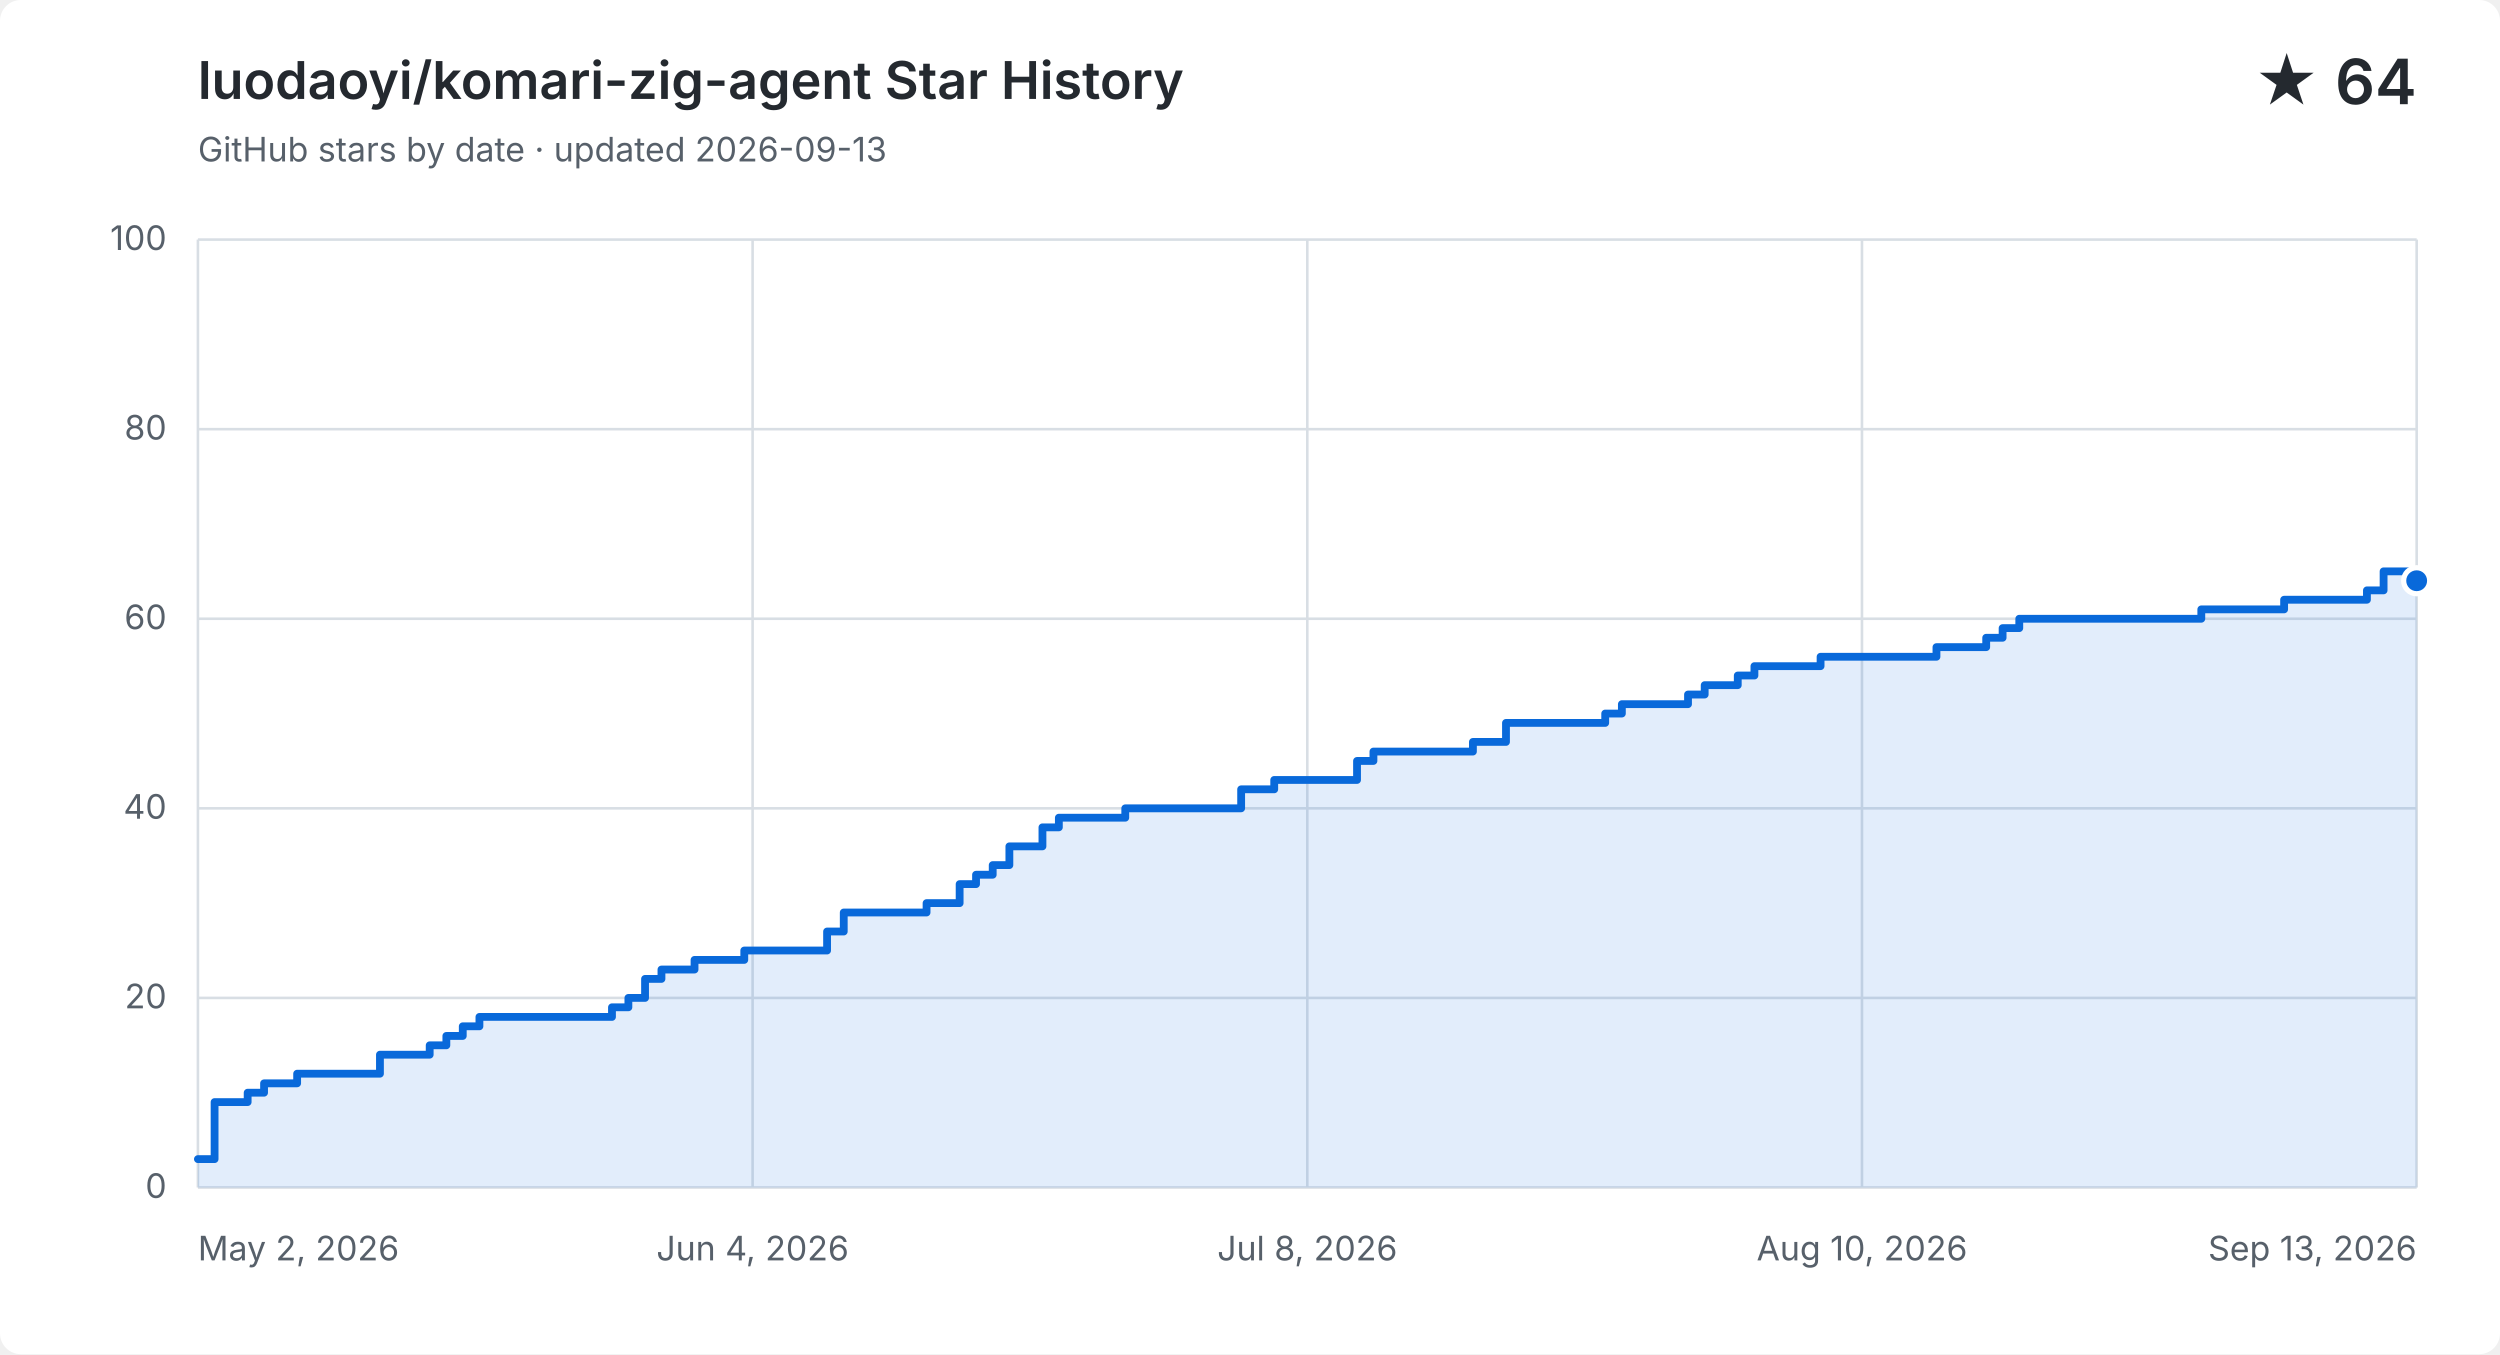
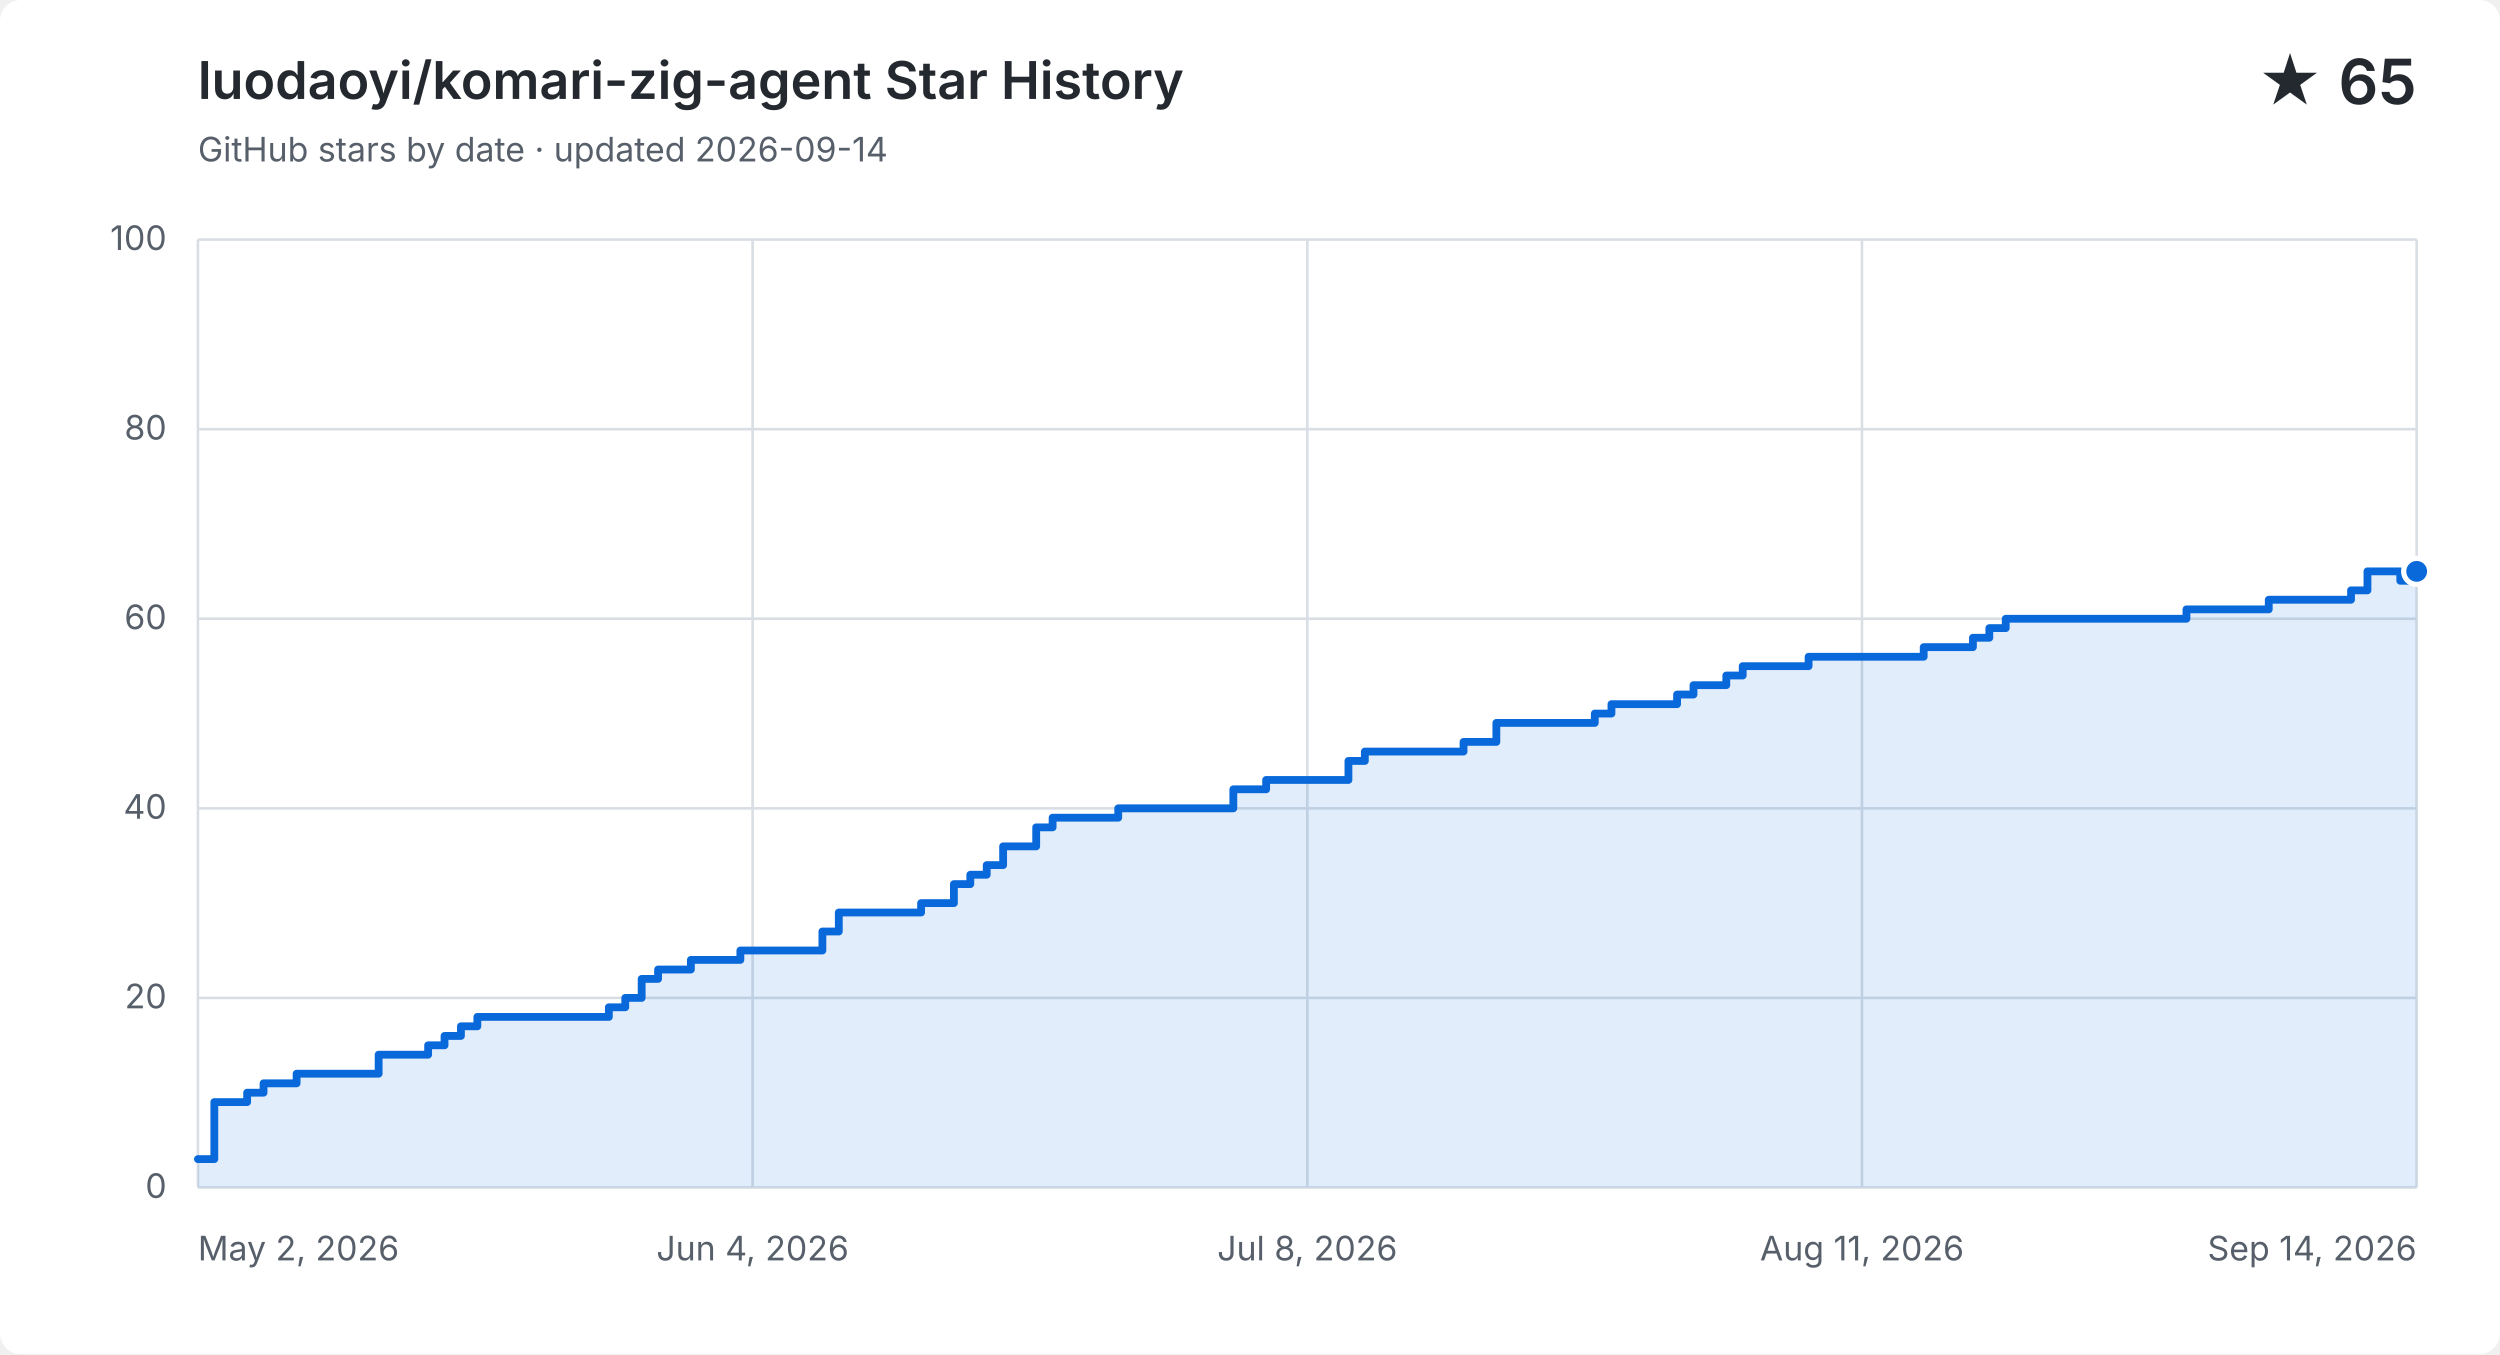
<svg xmlns="http://www.w3.org/2000/svg" width="960" height="520" viewBox="0 0 960 520" role="img" aria-labelledby="title description">
  <style>
    .background { fill: #ffffff; } .grid { fill: none; stroke: #d8dee4; stroke-width: 1; }
    .label, .subtitle { fill: #57606a; font: 13px -apple-system, BlinkMacSystemFont, "Segoe UI", sans-serif; }
    .heading, .value { fill: #24292f; font-family: -apple-system, BlinkMacSystemFont, "Segoe UI", sans-serif; }
    .heading { font-size: 20px; font-weight: 600; } .value { font-size: 24px; font-weight: 600; }
    .area { fill: #0969da; opacity: .12; } .line { fill: none; stroke: #0969da; stroke-linecap: round; stroke-linejoin: round; stroke-width: 3; }
    .point { fill: #0969da; stroke: #ffffff; stroke-width: 2; }
    @media (prefers-color-scheme: dark) {
      .background { fill: #0d1117; } .grid { stroke: #30363d; } .label, .subtitle { fill: #8b949e; }
      .heading, .value { fill: #f0f6fc; } .area { fill: #58a6ff; } .line { stroke: #58a6ff; } .point { fill: #58a6ff; stroke: #0d1117; }
    }
  </style>
  <rect class="background" width="960" height="520" rx="8" />
  <text class="heading" x="76" y="38">luodaoyi/komari-zig-agent Star History</text>
-   <text class="subtitle" x="76" y="62">GitHub stars by date · updated 2026-09-13</text>
-   <text class="value" x="928" y="40" text-anchor="end">★ 64</text>
+   <text class="subtitle" x="76" y="62">GitHub stars by date · updated 2026-09-14</text>
+   <text class="value" x="928" y="40" text-anchor="end">★ 65</text>
  <path class="grid" d="M 76 456.0 H 928" />
  <text class="label" x="64" y="460.0" text-anchor="end">0</text>
  <path class="grid" d="M 76 383.2 H 928" />
  <text class="label" x="64" y="387.2" text-anchor="end">20</text>
  <path class="grid" d="M 76 310.4 H 928" />
  <text class="label" x="64" y="314.4" text-anchor="end">40</text>
  <path class="grid" d="M 76 237.6 H 928" />
  <text class="label" x="64" y="241.6" text-anchor="end">60</text>
  <path class="grid" d="M 76 164.8 H 928" />
  <text class="label" x="64" y="168.8" text-anchor="end">80</text>
  <path class="grid" d="M 76 92.0 H 928" />
  <text class="label" x="64" y="96.0" text-anchor="end">100</text>
  <path class="grid" d="M 76.0 92 V 456" />
  <text class="label" x="76.0" y="484" text-anchor="start">May 2, 2026</text>
  <path class="grid" d="M 289.0 92 V 456" />
  <text class="label" x="289.0" y="484" text-anchor="middle">Jun 4, 2026</text>
  <path class="grid" d="M 502.0 92 V 456" />
  <text class="label" x="502.0" y="484" text-anchor="middle">Jul 8, 2026</text>
  <path class="grid" d="M 715.0 92 V 456" />
-   <text class="label" x="715.0" y="484" text-anchor="middle">Aug 10, 2026</text>
+   <text class="label" x="715.0" y="484" text-anchor="middle">Aug 11, 2026</text>
  <path class="grid" d="M 928.0 92 V 456" />
-   <text class="label" x="928.0" y="484" text-anchor="end">Sep 13, 2026</text>
-   <path class="area" d="M 76.0 445.1 H 82.4 V 423.2 H 95.1 V 419.6 H 101.4 V 416.0 H 114.1 V 412.3 H 145.9 V 405.0 H 165.0 V 401.4 H 171.4 V 397.8 H 177.7 V 394.1 H 184.1 V 390.5 H 235.0 V 386.8 H 241.3 V 383.2 H 247.7 V 375.9 H 254.0 V 372.3 H 266.7 V 368.6 H 285.8 V 365.0 H 317.6 V 357.7 H 324.0 V 350.4 H 355.8 V 346.8 H 368.5 V 339.5 H 374.8 V 335.9 H 381.2 V 332.2 H 387.6 V 325.0 H 400.3 V 317.7 H 406.6 V 314.0 H 432.1 V 310.4 H 476.6 V 303.1 H 489.3 V 299.5 H 521.1 V 292.2 H 527.4 V 288.6 H 565.6 V 284.9 H 578.3 V 277.6 H 616.4 V 274.0 H 622.8 V 270.4 H 648.2 V 266.7 H 654.6 V 263.1 H 667.3 V 259.4 H 673.7 V 255.8 H 699.1 V 252.2 H 718.2 V 252.2 H 724.5 V 252.2 H 730.9 V 252.2 H 737.3 V 252.2 H 743.6 V 248.5 H 750.0 V 248.5 H 756.3 V 248.5 H 762.7 V 244.9 H 769.0 V 241.2 H 775.4 V 237.6 H 781.8 V 237.6 H 788.1 V 237.6 H 794.5 V 237.6 H 800.8 V 237.6 H 807.2 V 237.6 H 813.6 V 237.6 H 819.9 V 237.6 H 826.3 V 237.6 H 832.6 V 237.6 H 839.0 V 237.6 H 845.3 V 234.0 H 851.7 V 234.0 H 858.1 V 234.0 H 864.4 V 234.0 H 870.8 V 234.0 H 877.1 V 230.3 H 883.5 V 230.3 H 889.9 V 230.3 H 896.2 V 230.3 H 902.6 V 230.3 H 908.9 V 226.7 H 915.3 V 219.4 H 921.6 V 219.4 H 928.0 V 223.0 V 456 H 76.0 Z" />
-   <path class="line" d="M 76.0 445.1 H 82.4 V 423.2 H 95.1 V 419.6 H 101.4 V 416.0 H 114.1 V 412.3 H 145.9 V 405.0 H 165.0 V 401.4 H 171.4 V 397.8 H 177.7 V 394.1 H 184.1 V 390.5 H 235.0 V 386.8 H 241.3 V 383.2 H 247.7 V 375.9 H 254.0 V 372.3 H 266.7 V 368.6 H 285.8 V 365.0 H 317.6 V 357.7 H 324.0 V 350.4 H 355.8 V 346.8 H 368.5 V 339.5 H 374.8 V 335.9 H 381.2 V 332.2 H 387.6 V 325.0 H 400.3 V 317.7 H 406.6 V 314.0 H 432.1 V 310.4 H 476.6 V 303.1 H 489.3 V 299.5 H 521.1 V 292.2 H 527.4 V 288.6 H 565.6 V 284.9 H 578.3 V 277.6 H 616.4 V 274.0 H 622.8 V 270.4 H 648.2 V 266.7 H 654.6 V 263.1 H 667.3 V 259.4 H 673.7 V 255.8 H 699.1 V 252.2 H 718.2 V 252.2 H 724.5 V 252.2 H 730.9 V 252.2 H 737.3 V 252.2 H 743.6 V 248.5 H 750.0 V 248.5 H 756.3 V 248.5 H 762.7 V 244.9 H 769.0 V 241.2 H 775.4 V 237.6 H 781.8 V 237.6 H 788.1 V 237.6 H 794.5 V 237.6 H 800.8 V 237.6 H 807.2 V 237.6 H 813.6 V 237.6 H 819.9 V 237.6 H 826.3 V 237.6 H 832.6 V 237.6 H 839.0 V 237.6 H 845.3 V 234.0 H 851.7 V 234.0 H 858.1 V 234.0 H 864.4 V 234.0 H 870.8 V 234.0 H 877.1 V 230.3 H 883.5 V 230.3 H 889.9 V 230.3 H 896.2 V 230.3 H 902.6 V 230.3 H 908.9 V 226.7 H 915.3 V 219.4 H 921.6 V 219.4 H 928.0 V 223.0" />
-   <circle class="point" cx="928.0" cy="223.0" r="5" />
+   <text class="label" x="928.0" y="484" text-anchor="end">Sep 14, 2026</text>
+   <path class="area" d="M 76.0 445.1 H 82.3 V 423.2 H 94.9 V 419.6 H 101.2 V 416.0 H 113.9 V 412.3 H 145.4 V 405.0 H 164.4 V 401.4 H 170.7 V 397.8 H 177.0 V 394.1 H 183.3 V 390.5 H 233.8 V 386.8 H 240.1 V 383.2 H 246.4 V 375.9 H 252.7 V 372.3 H 265.3 V 368.6 H 284.3 V 365.0 H 315.8 V 357.7 H 322.1 V 350.4 H 353.7 V 346.8 H 366.3 V 339.5 H 372.6 V 335.9 H 378.9 V 332.2 H 385.2 V 325.0 H 397.9 V 317.7 H 404.2 V 314.0 H 429.4 V 310.4 H 473.6 V 303.1 H 486.2 V 299.5 H 517.8 V 292.2 H 524.1 V 288.6 H 562.0 V 284.9 H 574.6 V 277.6 H 612.4 V 274.0 H 618.8 V 270.4 H 644.0 V 266.7 H 650.3 V 263.1 H 662.9 V 259.4 H 669.2 V 255.8 H 694.5 V 252.2 H 713.4 V 252.2 H 719.7 V 252.2 H 726.0 V 252.2 H 732.4 V 252.2 H 738.7 V 248.5 H 745.0 V 248.5 H 751.3 V 248.5 H 757.6 V 244.9 H 763.9 V 241.2 H 770.2 V 237.6 H 776.5 V 237.6 H 782.8 V 237.6 H 789.2 V 237.6 H 795.5 V 237.6 H 801.8 V 237.6 H 808.1 V 237.6 H 814.4 V 237.6 H 820.7 V 237.6 H 827.0 V 237.6 H 833.3 V 237.6 H 839.6 V 234.0 H 846.0 V 234.0 H 852.3 V 234.0 H 858.6 V 234.0 H 864.9 V 234.0 H 871.2 V 230.3 H 877.5 V 230.3 H 883.8 V 230.3 H 890.1 V 230.3 H 896.4 V 230.3 H 902.8 V 226.7 H 909.1 V 219.4 H 915.4 V 219.4 H 921.7 V 223.0 H 928.0 V 219.4 V 456 H 76.0 Z" />
+   <path class="line" d="M 76.0 445.1 H 82.3 V 423.2 H 94.9 V 419.6 H 101.2 V 416.0 H 113.9 V 412.3 H 145.4 V 405.0 H 164.4 V 401.4 H 170.7 V 397.8 H 177.0 V 394.1 H 183.3 V 390.5 H 233.8 V 386.8 H 240.1 V 383.2 H 246.4 V 375.9 H 252.7 V 372.3 H 265.3 V 368.6 H 284.3 V 365.0 H 315.8 V 357.7 H 322.1 V 350.4 H 353.7 V 346.8 H 366.3 V 339.5 H 372.6 V 335.9 H 378.9 V 332.2 H 385.2 V 325.0 H 397.9 V 317.7 H 404.2 V 314.0 H 429.4 V 310.4 H 473.6 V 303.1 H 486.2 V 299.5 H 517.8 V 292.2 H 524.1 V 288.6 H 562.0 V 284.9 H 574.6 V 277.6 H 612.4 V 274.0 H 618.8 V 270.4 H 644.0 V 266.7 H 650.3 V 263.1 H 662.9 V 259.4 H 669.2 V 255.8 H 694.5 V 252.2 H 713.4 V 252.2 H 719.7 V 252.2 H 726.0 V 252.2 H 732.4 V 252.2 H 738.7 V 248.5 H 745.0 V 248.5 H 751.3 V 248.5 H 757.6 V 244.9 H 763.9 V 241.2 H 770.2 V 237.6 H 776.5 V 237.6 H 782.8 V 237.6 H 789.2 V 237.6 H 795.5 V 237.6 H 801.8 V 237.6 H 808.1 V 237.6 H 814.4 V 237.6 H 820.7 V 237.6 H 827.0 V 237.6 H 833.3 V 237.6 H 839.6 V 234.0 H 846.0 V 234.0 H 852.3 V 234.0 H 858.6 V 234.0 H 864.9 V 234.0 H 871.2 V 230.3 H 877.5 V 230.3 H 883.8 V 230.3 H 890.1 V 230.3 H 896.4 V 230.3 H 902.8 V 226.7 H 909.1 V 219.4 H 915.4 V 219.4 H 921.7 V 223.0 H 928.0 V 219.4" />
+   <circle class="point" cx="928.0" cy="219.4" r="5" />
</svg>
